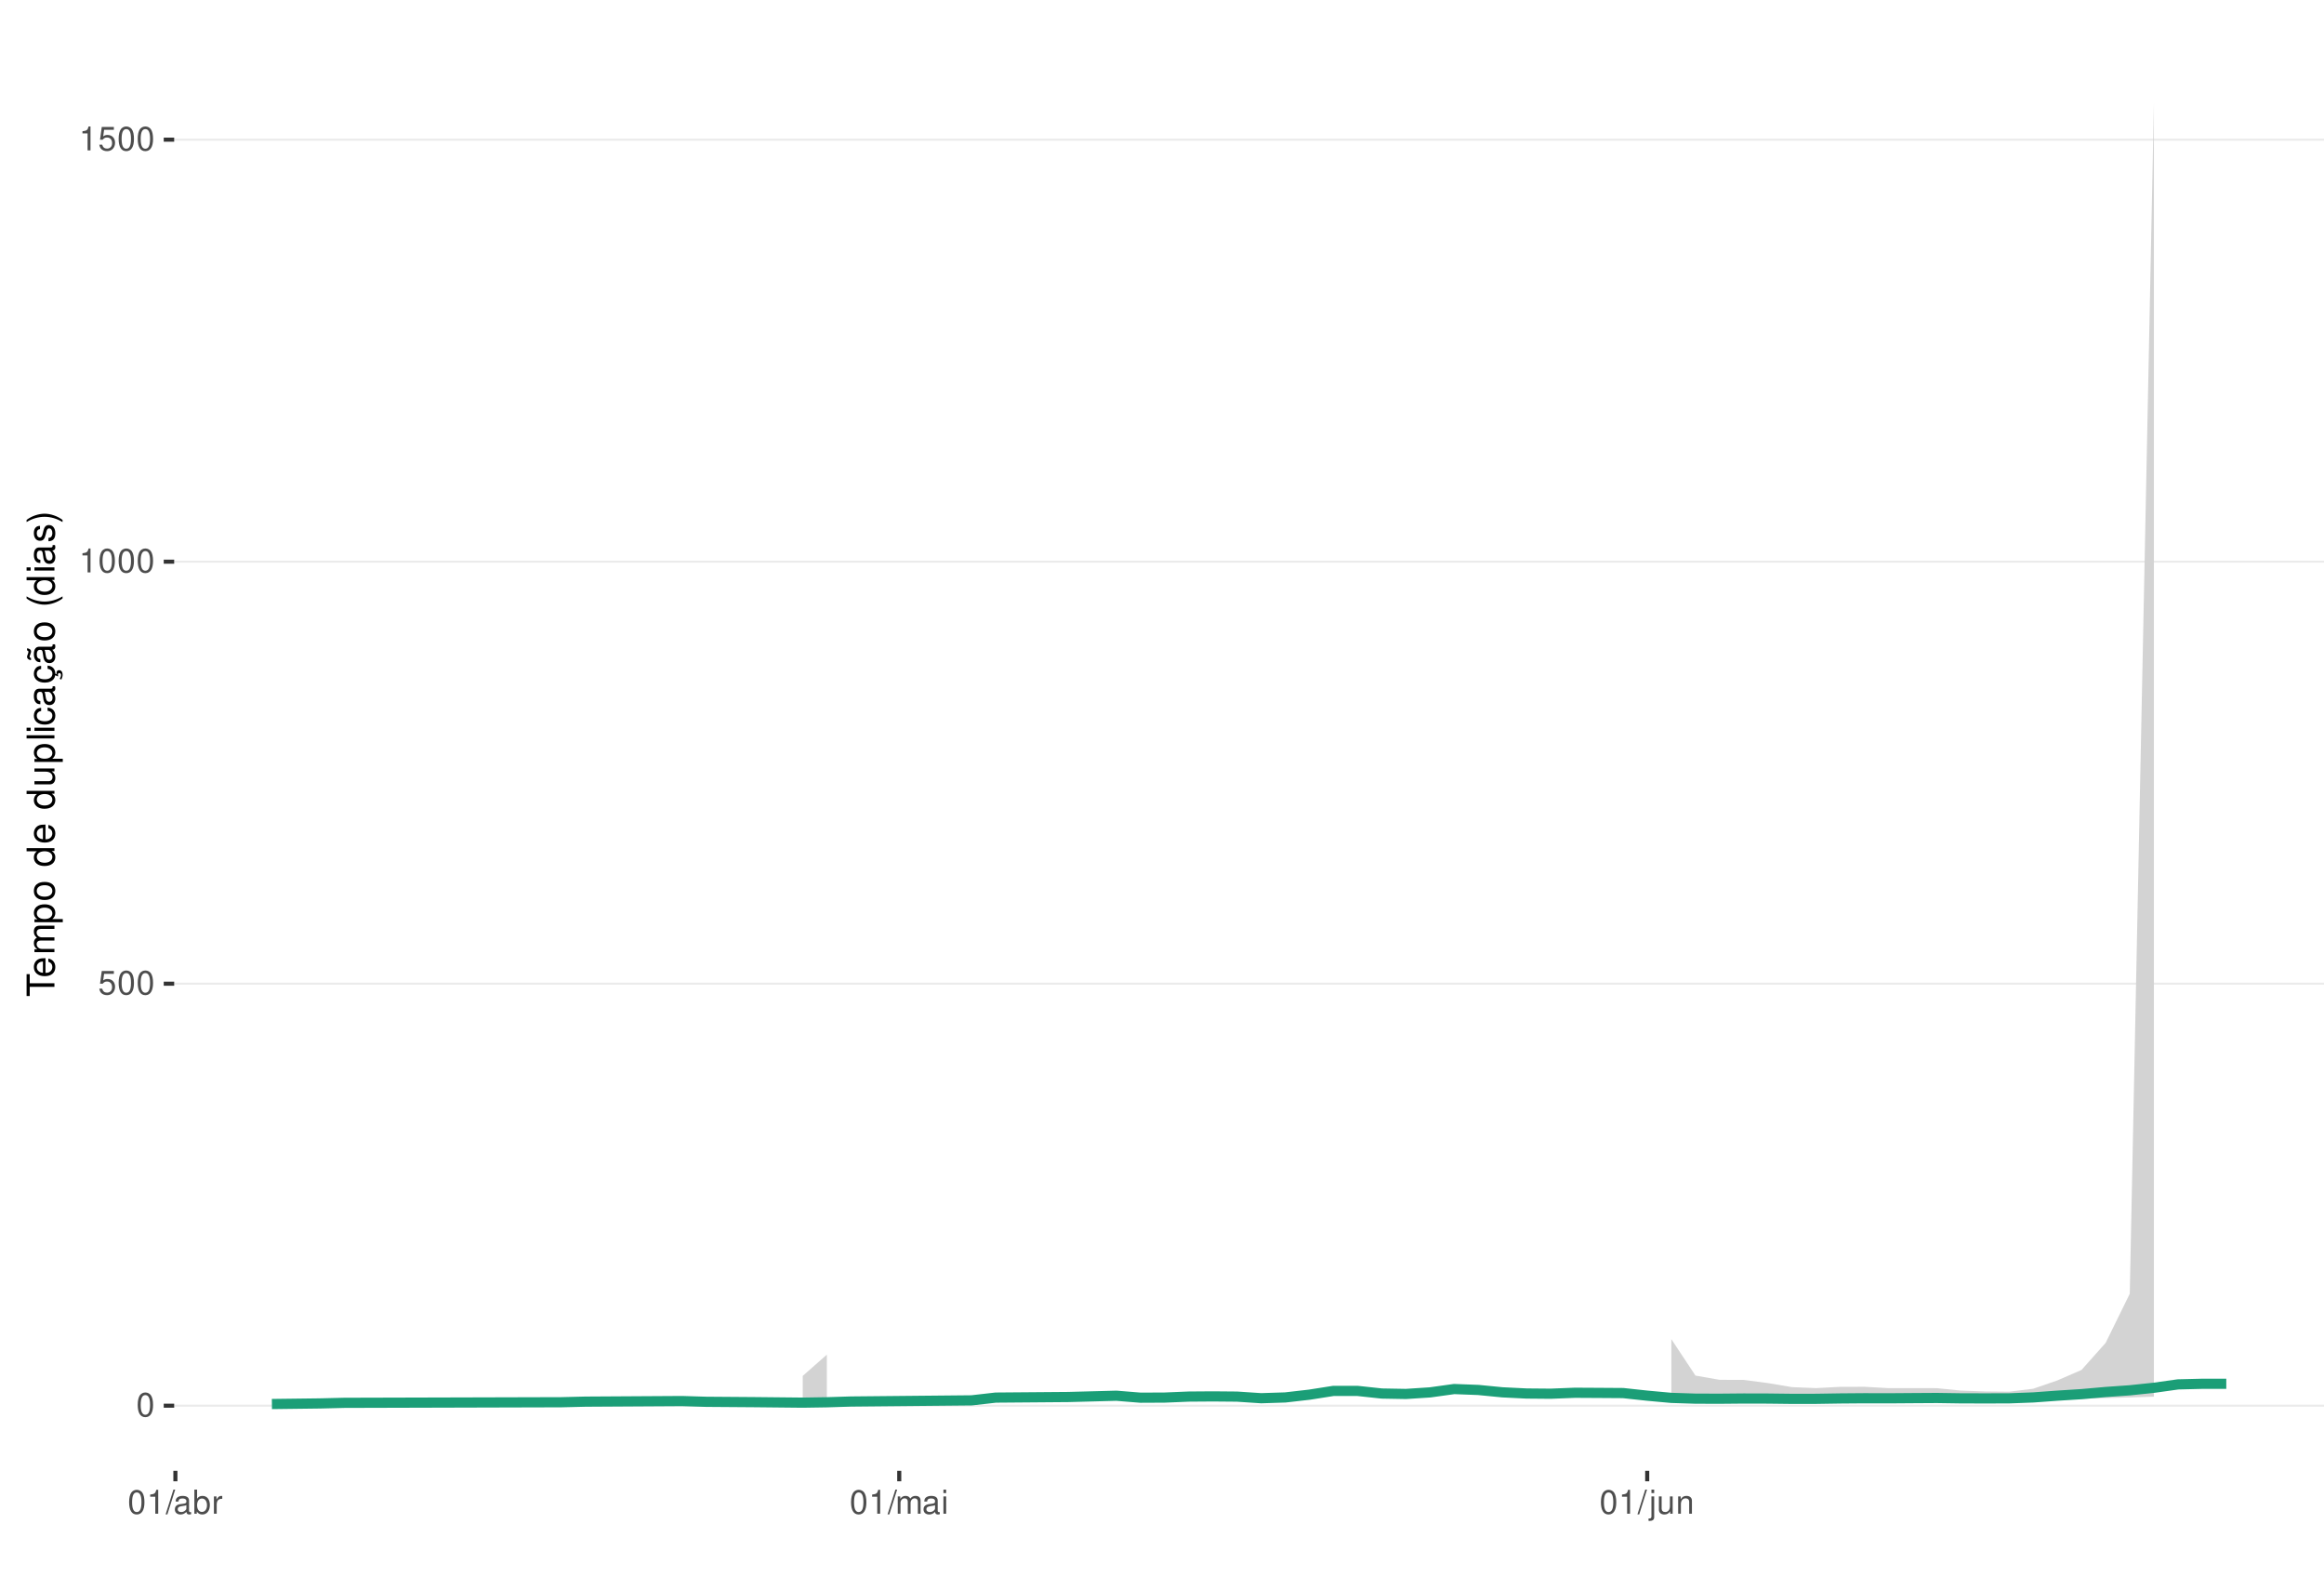
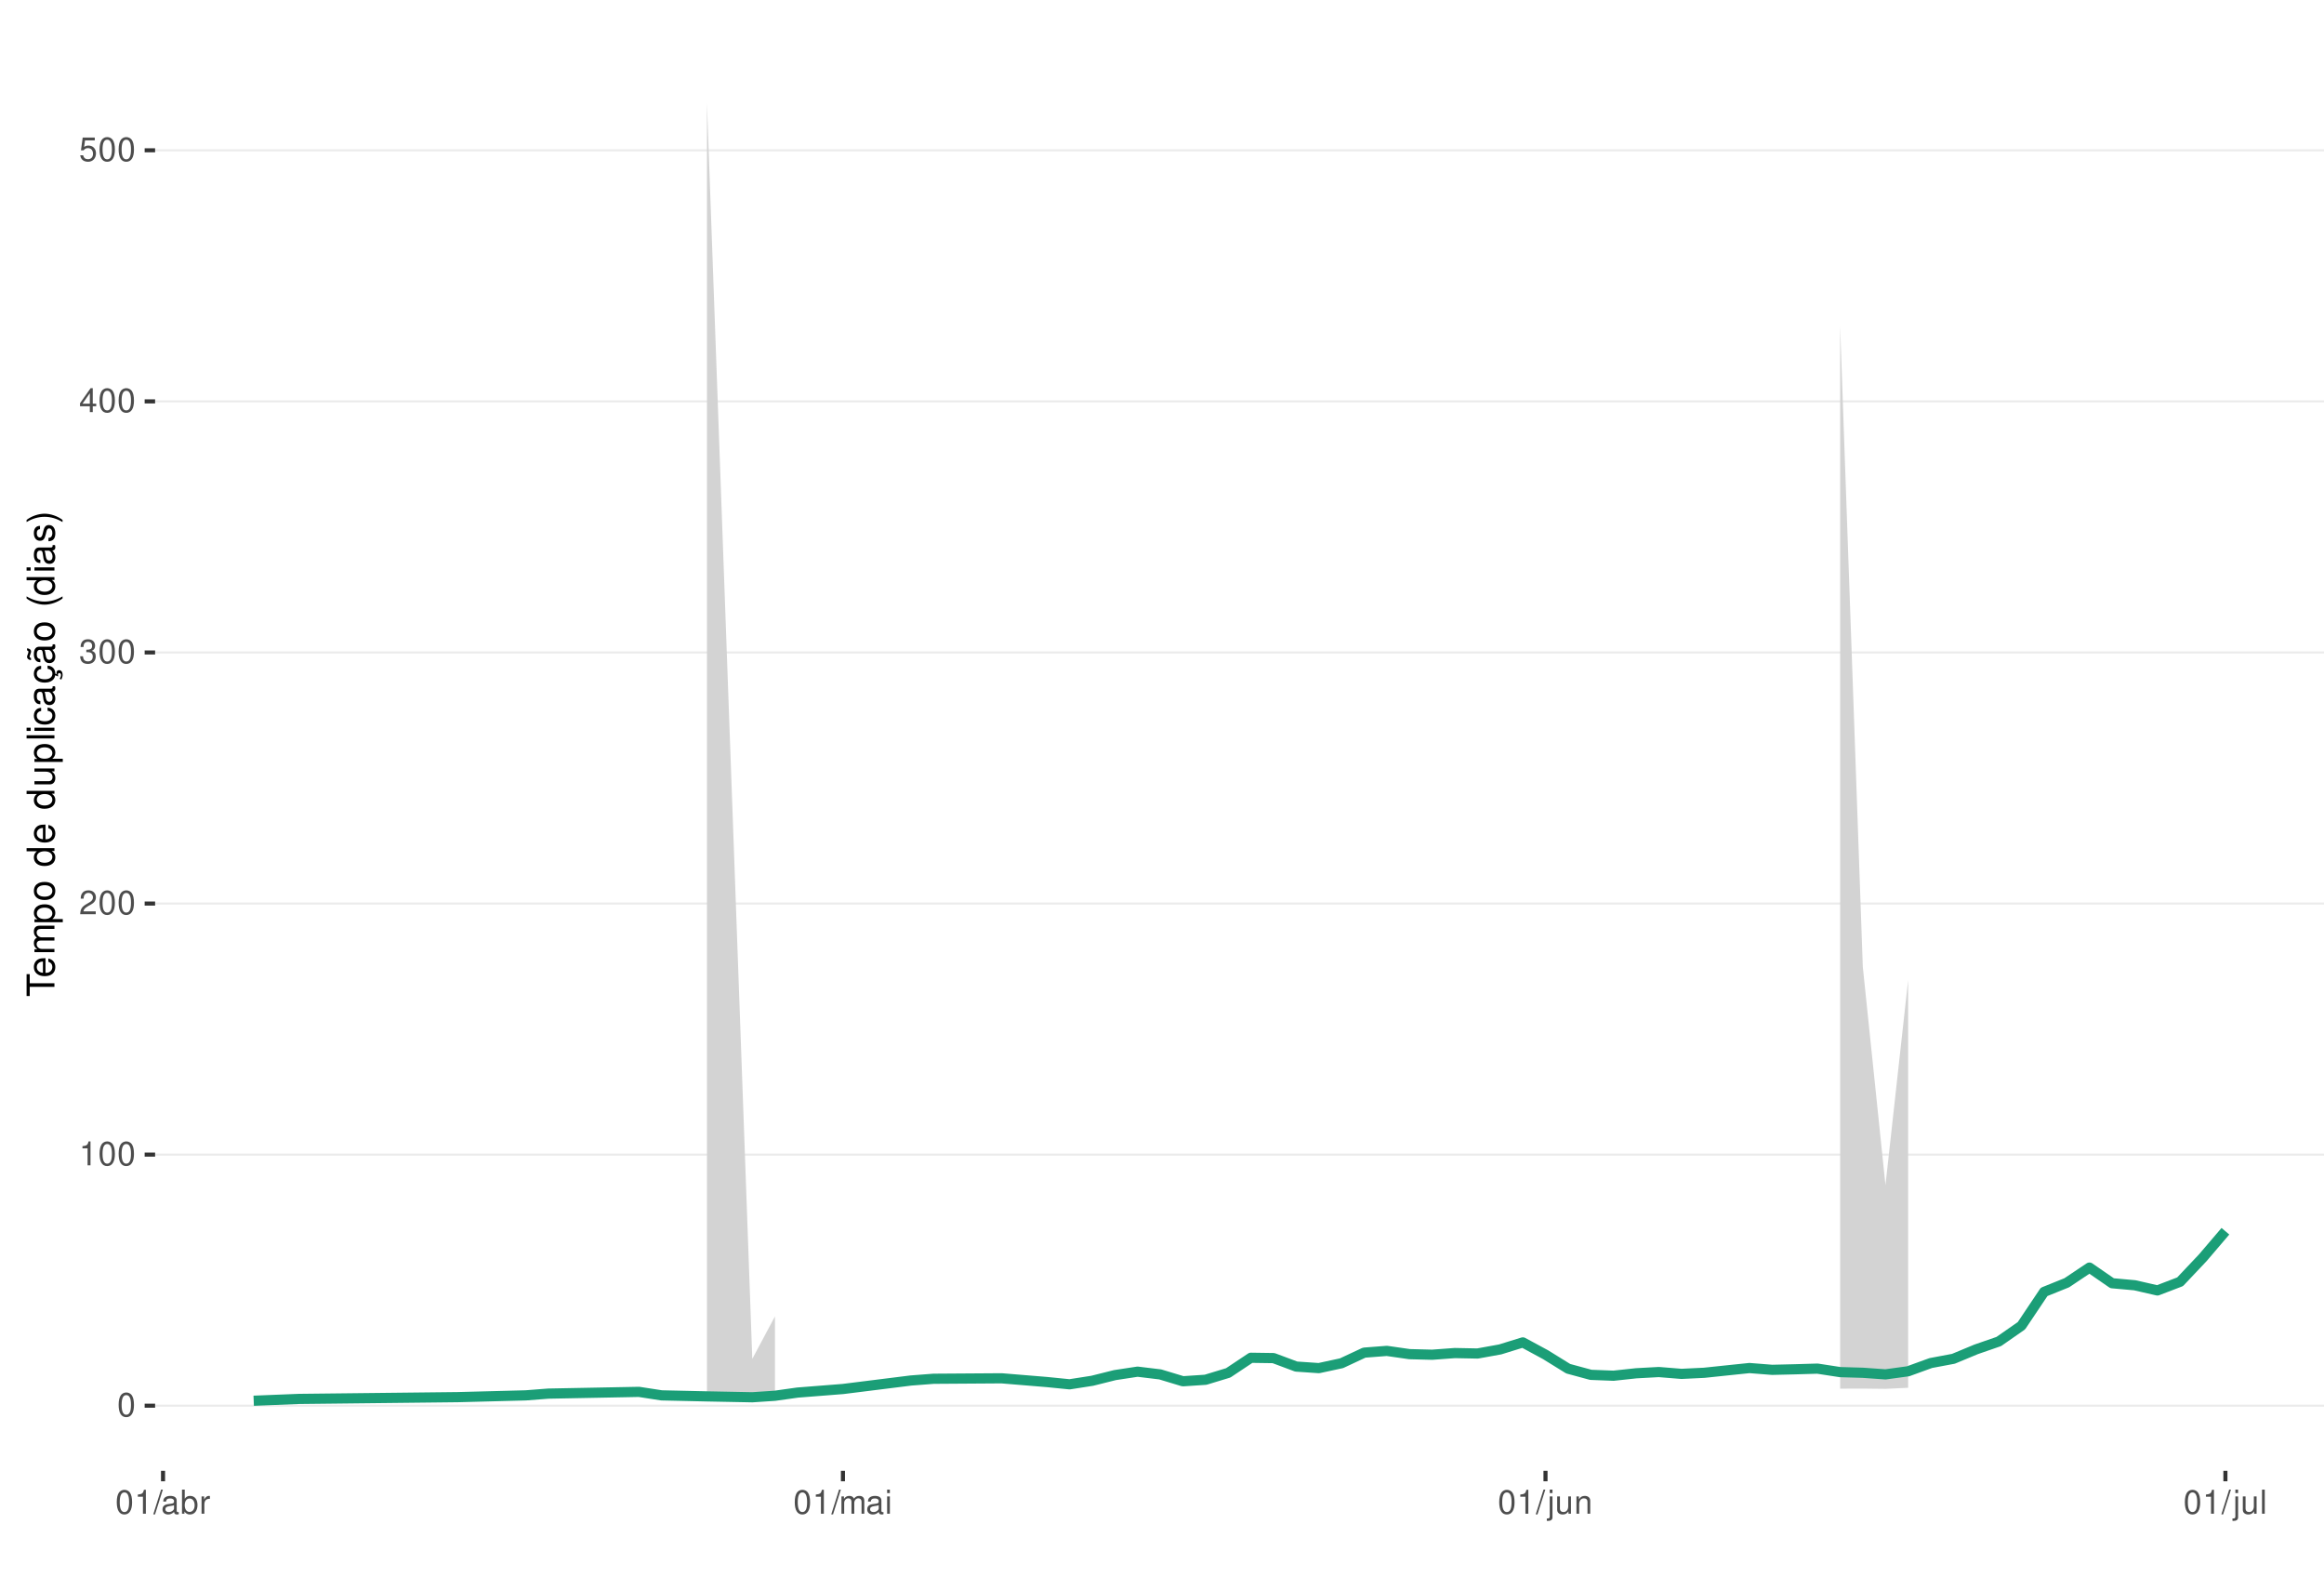
<svg xmlns="http://www.w3.org/2000/svg" xmlns:xlink="http://www.w3.org/1999/xlink" width="609pt" height="413pt" viewBox="0 0 609 413" version="1.1">
  <defs>
    <g>
      <symbol overflow="visible" id="glyph0-0">
        <path style="stroke:none;" d="" />
      </symbol>
      <symbol overflow="visible" id="glyph0-1">
        <path style="stroke:none;" d="M 2.375 -6.266 C 1.812 -6.266 1.297 -6 0.969 -5.578 C 0.578 -5.016 0.375 -4.188 0.375 -3.031 C 0.375 -0.922 1.062 0.203 2.375 0.203 C 3.672 0.203 4.391 -0.922 4.391 -2.984 C 4.391 -4.188 4.203 -5 3.797 -5.578 C 3.469 -6 2.953 -6.266 2.375 -6.266 Z M 2.375 -5.578 C 3.203 -5.578 3.609 -4.75 3.609 -3.047 C 3.609 -1.266 3.219 -0.438 2.359 -0.438 C 1.562 -0.438 1.156 -1.297 1.156 -3.016 C 1.156 -4.75 1.562 -5.578 2.375 -5.578 Z M 2.375 -5.578 " />
      </symbol>
      <symbol overflow="visible" id="glyph0-2">
+         <path style="stroke:none;" d="M 2.234 -4.453 L 2.234 0 L 3 0 L 3 -6.266 L 2.5 -6.266 C 2.234 -5.297 2.062 -5.172 0.891 -5.016 L 0.891 -4.453 Z M 2.234 -4.453 " />
+       </symbol>
+       <symbol overflow="visible" id="glyph0-3">
+         <path style="stroke:none;" d="M 4.375 -0.75 L 1.156 -0.75 C 1.234 -1.266 1.5 -1.594 2.266 -2.062 L 3.125 -2.547 C 3.984 -3.016 4.422 -3.656 4.422 -4.438 C 4.422 -4.953 4.219 -5.438 3.859 -5.781 C 3.484 -6.109 3.031 -6.266 2.453 -6.266 C 1.672 -6.266 1.094 -5.984 0.766 -5.438 C 0.547 -5.109 0.453 -4.719 0.438 -4.094 L 1.188 -4.094 C 1.219 -4.516 1.266 -4.766 1.375 -4.984 C 1.578 -5.359 1.969 -5.594 2.438 -5.594 C 3.125 -5.594 3.641 -5.094 3.641 -4.422 C 3.641 -3.906 3.359 -3.484 2.812 -3.172 L 2.016 -2.703 C 0.734 -1.969 0.359 -1.375 0.297 -0.016 L 4.375 -0.016 Z M 4.375 -0.75 " />
+       </symbol>
+       <symbol overflow="visible" id="glyph0-4">
+         <path style="stroke:none;" d="M 1.906 -2.875 L 2.328 -2.875 C 3.156 -2.875 3.594 -2.5 3.594 -1.734 C 3.594 -0.953 3.125 -0.469 2.344 -0.469 C 1.5 -0.469 1.094 -0.906 1.031 -1.812 L 0.281 -1.812 C 0.312 -1.312 0.391 -0.984 0.547 -0.703 C 0.859 -0.109 1.469 0.203 2.297 0.203 C 3.562 0.203 4.375 -0.562 4.375 -1.75 C 4.375 -2.547 4.078 -2.984 3.344 -3.234 C 3.906 -3.469 4.203 -3.906 4.203 -4.531 C 4.203 -5.609 3.5 -6.266 2.328 -6.266 C 1.094 -6.266 0.438 -5.562 0.406 -4.234 L 1.172 -4.234 C 1.172 -4.625 1.219 -4.844 1.312 -5.031 C 1.484 -5.391 1.859 -5.594 2.344 -5.594 C 3.016 -5.594 3.422 -5.188 3.422 -4.516 C 3.422 -4.062 3.266 -3.797 2.922 -3.656 C 2.719 -3.562 2.438 -3.531 1.906 -3.516 Z M 1.906 -2.875 " />
+       </symbol>
+       <symbol overflow="visible" id="glyph0-5">
+         <path style="stroke:none;" d="M 2.828 -1.516 L 2.828 0 L 3.594 0 L 3.594 -1.516 L 4.5 -1.516 L 4.5 -2.203 L 3.594 -2.203 L 3.594 -6.266 L 3.031 -6.266 L 0.25 -2.312 L 0.25 -1.516 Z M 2.828 -2.203 L 0.906 -2.203 L 2.828 -4.953 Z M 2.828 -2.203 " />
+       </symbol>
+       <symbol overflow="visible" id="glyph0-6">
        <path style="stroke:none;" d="M 4.125 -6.141 L 0.953 -6.141 L 0.5 -2.797 L 1.188 -2.797 C 1.547 -3.219 1.844 -3.375 2.328 -3.375 C 3.156 -3.375 3.656 -2.797 3.656 -1.891 C 3.656 -1.016 3.156 -0.469 2.312 -0.469 C 1.656 -0.469 1.25 -0.812 1.062 -1.5 L 0.297 -1.5 C 0.406 -1 0.5 -0.766 0.672 -0.531 C 1.016 -0.062 1.641 0.203 2.344 0.203 C 3.578 0.203 4.438 -0.703 4.438 -2 C 4.438 -3.219 3.641 -4.047 2.453 -4.047 C 2.031 -4.047 1.672 -3.938 1.328 -3.672 L 1.562 -5.391 L 4.125 -5.391 Z M 4.125 -6.141 " />
      </symbol>
-       <symbol overflow="visible" id="glyph0-3">
-         <path style="stroke:none;" d="M 2.234 -4.453 L 2.234 0 L 3 0 L 3 -6.266 L 2.5 -6.266 C 2.234 -5.297 2.062 -5.172 0.891 -5.016 L 0.891 -4.453 Z M 2.234 -4.453 " />
-       </symbol>
-       <symbol overflow="visible" id="glyph0-4">
+       <symbol overflow="visible" id="glyph0-7">
        <path style="stroke:none;" d="M 1.984 -6.312 L -0.062 0.172 L 0.406 0.172 L 2.453 -6.312 Z M 1.984 -6.312 " />
      </symbol>
-       <symbol overflow="visible" id="glyph0-5">
+       <symbol overflow="visible" id="glyph0-8">
        <path style="stroke:none;" d="M 4.625 -0.422 C 4.547 -0.406 4.516 -0.406 4.469 -0.406 C 4.219 -0.406 4.078 -0.531 4.078 -0.766 L 4.078 -3.422 C 4.078 -4.234 3.5 -4.672 2.375 -4.672 C 1.719 -4.672 1.188 -4.469 0.875 -4.141 C 0.672 -3.906 0.578 -3.641 0.562 -3.188 L 1.297 -3.188 C 1.344 -3.75 1.672 -4 2.359 -4 C 3.016 -4 3.375 -3.75 3.375 -3.328 L 3.375 -3.141 C 3.359 -2.828 3.203 -2.703 2.609 -2.625 C 1.594 -2.5 1.438 -2.469 1.156 -2.359 C 0.625 -2.125 0.359 -1.734 0.359 -1.141 C 0.359 -0.312 0.938 0.203 1.859 0.203 C 2.422 0.203 2.875 0 3.391 -0.469 C 3.438 0 3.672 0.203 4.141 0.203 C 4.297 0.203 4.391 0.188 4.625 0.125 Z M 3.375 -1.422 C 3.375 -1.188 3.297 -1.031 3.078 -0.844 C 2.781 -0.578 2.438 -0.438 2.016 -0.438 C 1.453 -0.438 1.109 -0.703 1.109 -1.156 C 1.109 -1.641 1.422 -1.875 2.203 -1.984 C 2.984 -2.094 3.125 -2.125 3.375 -2.234 Z M 3.375 -1.422 " />
      </symbol>
-       <symbol overflow="visible" id="glyph0-6">
+       <symbol overflow="visible" id="glyph0-9">
        <path style="stroke:none;" d="M 0.469 -6.312 L 0.469 0 L 1.109 0 L 1.109 -0.578 C 1.469 -0.047 1.922 0.203 2.547 0.203 C 3.75 0.203 4.531 -0.781 4.531 -2.281 C 4.531 -3.75 3.797 -4.672 2.594 -4.672 C 1.969 -4.672 1.531 -4.438 1.188 -3.922 L 1.188 -6.312 Z M 2.453 -3.984 C 3.25 -3.984 3.781 -3.297 3.781 -2.203 C 3.781 -1.172 3.234 -0.469 2.453 -0.469 C 1.672 -0.469 1.188 -1.172 1.188 -2.234 C 1.188 -3.297 1.672 -3.984 2.453 -3.984 Z M 2.453 -3.984 " />
      </symbol>
-       <symbol overflow="visible" id="glyph0-7">
+       <symbol overflow="visible" id="glyph0-10">
        <path style="stroke:none;" d="M 0.594 -4.531 L 0.594 0 L 1.328 0 L 1.328 -2.359 C 1.328 -3.438 1.781 -3.938 2.781 -3.906 L 2.781 -4.641 C 2.656 -4.656 2.594 -4.672 2.5 -4.672 C 2.031 -4.672 1.672 -4.391 1.266 -3.719 L 1.266 -4.531 Z M 0.594 -4.531 " />
      </symbol>
-       <symbol overflow="visible" id="glyph0-8">
+       <symbol overflow="visible" id="glyph0-11">
        <path style="stroke:none;" d="M 0.609 -4.531 L 0.609 0 L 1.328 0 L 1.328 -2.844 C 1.328 -3.5 1.812 -4.031 2.391 -4.031 C 2.938 -4.031 3.234 -3.703 3.234 -3.125 L 3.234 0 L 3.969 0 L 3.969 -2.844 C 3.969 -3.5 4.438 -4.031 5.031 -4.031 C 5.562 -4.031 5.875 -3.703 5.875 -3.125 L 5.875 0 L 6.594 0 L 6.594 -3.406 C 6.594 -4.219 6.125 -4.672 5.281 -4.672 C 4.672 -4.672 4.312 -4.484 3.891 -3.969 C 3.625 -4.453 3.25 -4.672 2.672 -4.672 C 2.062 -4.672 1.656 -4.438 1.266 -3.891 L 1.266 -4.531 Z M 0.609 -4.531 " />
      </symbol>
-       <symbol overflow="visible" id="glyph0-9">
+       <symbol overflow="visible" id="glyph0-12">
        <path style="stroke:none;" d="M 1.297 -4.531 L 0.578 -4.531 L 0.578 0 L 1.297 0 Z M 1.297 -6.312 L 0.578 -6.312 L 0.578 -5.406 L 1.297 -5.406 Z M 1.297 -6.312 " />
      </symbol>
-       <symbol overflow="visible" id="glyph0-10">
+       <symbol overflow="visible" id="glyph0-13">
        <path style="stroke:none;" d="M 0.609 -4.531 L 0.609 0.656 C 0.609 1.109 0.469 1.25 0.016 1.25 C -0.031 1.25 -0.062 1.25 -0.156 1.25 L -0.156 1.859 C -0.062 1.875 -0.031 1.891 0.094 1.891 C 0.906 1.891 1.328 1.562 1.328 0.938 L 1.328 -4.531 Z M 1.328 -6.312 L 0.609 -6.312 L 0.609 -5.406 L 1.328 -5.406 Z M 1.328 -6.312 " />
      </symbol>
-       <symbol overflow="visible" id="glyph0-11">
+       <symbol overflow="visible" id="glyph0-14">
        <path style="stroke:none;" d="M 4.172 0 L 4.172 -4.531 L 3.453 -4.531 L 3.453 -1.969 C 3.453 -1.031 2.969 -0.438 2.219 -0.438 C 1.641 -0.438 1.281 -0.781 1.281 -1.328 L 1.281 -4.531 L 0.562 -4.531 L 0.562 -1.031 C 0.562 -0.281 1.125 0.203 2.016 0.203 C 2.672 0.203 3.094 -0.031 3.516 -0.625 L 3.516 0 Z M 4.172 0 " />
      </symbol>
-       <symbol overflow="visible" id="glyph0-12">
+       <symbol overflow="visible" id="glyph0-15">
        <path style="stroke:none;" d="M 0.609 -4.531 L 0.609 0 L 1.328 0 L 1.328 -2.5 C 1.328 -3.422 1.812 -4.031 2.562 -4.031 C 3.141 -4.031 3.5 -3.688 3.5 -3.141 L 3.5 0 L 4.219 0 L 4.219 -3.422 C 4.219 -4.188 3.656 -4.672 2.781 -4.672 C 2.109 -4.672 1.672 -4.406 1.266 -3.781 L 1.266 -4.531 Z M 0.609 -4.531 " />
+       </symbol>
+       <symbol overflow="visible" id="glyph0-16">
+         <path style="stroke:none;" d="M 1.312 -6.312 L 0.594 -6.312 L 0.594 0 L 1.312 0 Z M 1.312 -6.312 " />
      </symbol>
      <symbol overflow="visible" id="glyph1-0">
        <path style="stroke:none;" d="" />
      </symbol>
      <symbol overflow="visible" id="glyph1-1">
        <path style="stroke:none;" d="M -6.469 -3.547 L -6.469 -5.938 L -7.297 -5.938 L -7.297 -0.203 L -6.469 -0.203 L -6.469 -2.609 L 0 -2.609 L 0 -3.547 Z M -6.469 -3.547 " />
      </symbol>
      <symbol overflow="visible" id="glyph1-2">
        <path style="stroke:none;" d="M -2.344 -5.125 C -3.141 -5.125 -3.625 -5.062 -4.016 -4.922 C -4.875 -4.578 -5.391 -3.781 -5.391 -2.797 C -5.391 -1.344 -4.281 -0.406 -2.547 -0.406 C -0.812 -0.406 0.234 -1.297 0.234 -2.781 C 0.234 -3.984 -0.453 -4.812 -1.594 -5.016 L -1.594 -4.188 C -0.906 -3.953 -0.547 -3.484 -0.547 -2.812 C -0.547 -2.281 -0.781 -1.828 -1.219 -1.547 C -1.516 -1.344 -1.812 -1.281 -2.344 -1.266 Z M -3.016 -1.297 C -3.984 -1.359 -4.625 -1.953 -4.625 -2.797 C -4.625 -3.641 -3.953 -4.234 -3.016 -4.234 Z M -3.016 -1.297 " />
      </symbol>
      <symbol overflow="visible" id="glyph1-3">
        <path style="stroke:none;" d="M -5.234 -0.703 L 0 -0.703 L 0 -1.547 L -3.297 -1.547 C -4.047 -1.547 -4.656 -2.094 -4.656 -2.766 C -4.656 -3.391 -4.281 -3.734 -3.609 -3.734 L 0 -3.734 L 0 -4.578 L -3.297 -4.578 C -4.047 -4.578 -4.656 -5.125 -4.656 -5.812 C -4.656 -6.422 -4.266 -6.781 -3.609 -6.781 L 0 -6.781 L 0 -7.625 L -3.938 -7.625 C -4.875 -7.625 -5.391 -7.078 -5.391 -6.094 C -5.391 -5.406 -5.188 -4.984 -4.594 -4.484 C -5.156 -4.188 -5.391 -3.766 -5.391 -3.078 C -5.391 -2.375 -5.125 -1.906 -4.5 -1.469 L -5.234 -1.469 Z M -5.234 -0.703 " />
      </symbol>
      <symbol overflow="visible" id="glyph1-4">
        <path style="stroke:none;" d="M 2.188 -0.547 L 2.188 -1.375 L -0.547 -1.375 C -0.016 -1.812 0.234 -2.312 0.234 -2.984 C 0.234 -4.344 -0.859 -5.234 -2.531 -5.234 C -4.297 -5.234 -5.391 -4.375 -5.391 -2.984 C -5.391 -2.266 -5.062 -1.703 -4.453 -1.312 L -5.234 -1.312 L -5.234 -0.547 Z M -4.609 -2.844 C -4.609 -3.766 -3.797 -4.359 -2.547 -4.359 C -1.359 -4.359 -0.547 -3.75 -0.547 -2.844 C -0.547 -1.953 -1.344 -1.375 -2.578 -1.375 C -3.812 -1.375 -4.609 -1.953 -4.609 -2.844 Z M -4.609 -2.844 " />
      </symbol>
      <symbol overflow="visible" id="glyph1-5">
        <path style="stroke:none;" d="M -5.391 -2.719 C -5.391 -1.234 -4.344 -0.359 -2.578 -0.359 C -0.812 -0.359 0.234 -1.234 0.234 -2.734 C 0.234 -4.203 -0.812 -5.094 -2.547 -5.094 C -4.359 -5.094 -5.391 -4.234 -5.391 -2.719 Z M -4.625 -2.734 C -4.625 -3.672 -3.844 -4.234 -2.547 -4.234 C -1.312 -4.234 -0.547 -3.656 -0.547 -2.734 C -0.547 -1.797 -1.312 -1.234 -2.578 -1.234 C -3.844 -1.234 -4.625 -1.797 -4.625 -2.734 Z M -4.625 -2.734 " />
      </symbol>
      <symbol overflow="visible" id="glyph1-6">
        <path style="stroke:none;" d="" />
      </symbol>
      <symbol overflow="visible" id="glyph1-7">
        <path style="stroke:none;" d="M -7.297 -4.953 L -7.297 -4.125 L -4.578 -4.125 C -5.109 -3.766 -5.391 -3.203 -5.391 -2.516 C -5.391 -1.156 -4.297 -0.266 -2.625 -0.266 C -0.859 -0.266 0.234 -1.125 0.234 -2.547 C 0.234 -3.266 -0.047 -3.766 -0.688 -4.203 L 0 -4.203 L 0 -4.953 Z M -4.609 -2.656 C -4.609 -3.547 -3.812 -4.125 -2.562 -4.125 C -1.344 -4.125 -0.547 -3.547 -0.547 -2.656 C -0.547 -1.734 -1.359 -1.125 -2.578 -1.125 C -3.797 -1.125 -4.609 -1.734 -4.609 -2.656 Z M -4.609 -2.656 " />
      </symbol>
      <symbol overflow="visible" id="glyph1-8">
        <path style="stroke:none;" d="M 0 -4.812 L -5.234 -4.812 L -5.234 -3.984 L -2.266 -3.984 C -1.203 -3.984 -0.5 -3.438 -0.5 -2.562 C -0.5 -1.906 -0.906 -1.484 -1.531 -1.484 L -5.234 -1.484 L -5.234 -0.656 L -1.203 -0.656 C -0.328 -0.656 0.234 -1.297 0.234 -2.312 C 0.234 -3.094 -0.047 -3.578 -0.734 -4.062 L 0 -4.062 Z M 0 -4.812 " />
      </symbol>
      <symbol overflow="visible" id="glyph1-9">
        <path style="stroke:none;" d="M -7.297 -1.516 L -7.297 -0.688 L 0 -0.688 L 0 -1.516 Z M -7.297 -1.516 " />
      </symbol>
      <symbol overflow="visible" id="glyph1-10">
        <path style="stroke:none;" d="M -5.234 -1.5 L -5.234 -0.672 L 0 -0.672 L 0 -1.5 Z M -7.297 -1.5 L -7.297 -0.656 L -6.234 -0.656 L -6.234 -1.5 Z M -7.297 -1.5 " />
      </symbol>
      <symbol overflow="visible" id="glyph1-11">
        <path style="stroke:none;" d="M -3.484 -4.703 C -3.984 -4.672 -4.312 -4.562 -4.609 -4.359 C -5.094 -4 -5.391 -3.375 -5.391 -2.641 C -5.391 -1.219 -4.266 -0.312 -2.531 -0.312 C -0.844 -0.312 0.234 -1.203 0.234 -2.625 C 0.234 -3.875 -0.516 -4.672 -1.797 -4.766 L -1.797 -3.938 C -0.953 -3.797 -0.547 -3.359 -0.547 -2.656 C -0.547 -1.734 -1.297 -1.188 -2.531 -1.188 C -3.844 -1.188 -4.625 -1.719 -4.625 -2.625 C -4.625 -3.328 -4.203 -3.766 -3.484 -3.875 Z M -3.484 -4.703 " />
      </symbol>
      <symbol overflow="visible" id="glyph1-12">
        <path style="stroke:none;" d="M -0.484 -5.344 C -0.469 -5.266 -0.469 -5.219 -0.469 -5.172 C -0.469 -4.875 -0.625 -4.719 -0.875 -4.719 L -3.953 -4.719 C -4.891 -4.719 -5.391 -4.047 -5.391 -2.75 C -5.391 -1.984 -5.172 -1.375 -4.781 -1.016 C -4.516 -0.766 -4.203 -0.672 -3.688 -0.656 L -3.688 -1.484 C -4.328 -1.562 -4.625 -1.938 -4.625 -2.719 C -4.625 -3.484 -4.344 -3.891 -3.844 -3.891 L -3.625 -3.891 C -3.266 -3.875 -3.125 -3.703 -3.047 -3.016 C -2.891 -1.844 -2.844 -1.656 -2.719 -1.344 C -2.453 -0.734 -2 -0.422 -1.312 -0.422 C -0.375 -0.422 0.234 -1.078 0.234 -2.141 C 0.234 -2.797 0 -3.328 -0.547 -3.922 C 0 -3.984 0.234 -4.234 0.234 -4.781 C 0.234 -4.953 0.203 -5.062 0.141 -5.344 Z M -1.656 -3.891 C -1.375 -3.891 -1.203 -3.812 -0.969 -3.562 C -0.656 -3.219 -0.5 -2.812 -0.5 -2.312 C -0.5 -1.672 -0.812 -1.297 -1.344 -1.297 C -1.891 -1.297 -2.172 -1.656 -2.297 -2.547 C -2.422 -3.438 -2.453 -3.609 -2.594 -3.891 Z M -1.656 -3.891 " />
      </symbol>
      <symbol overflow="visible" id="glyph1-13">
        <path style="stroke:none;" d="M 0.234 -2.641 C 0.234 -3.875 -0.547 -4.703 -1.797 -4.766 L -1.797 -3.938 C -0.953 -3.797 -0.531 -3.359 -0.531 -2.656 C -0.531 -1.734 -1.281 -1.188 -2.516 -1.188 C -3.844 -1.188 -4.625 -1.719 -4.625 -2.625 C -4.625 -3.328 -4.203 -3.766 -3.484 -3.875 L -3.484 -4.703 C -3.984 -4.672 -4.312 -4.562 -4.609 -4.359 C -5.094 -4 -5.391 -3.375 -5.391 -2.641 C -5.391 -1.219 -4.266 -0.312 -2.531 -0.312 C -1.469 -0.312 -0.625 -0.672 -0.156 -1.312 C 0.047 -1.594 0.125 -1.812 0.203 -2.25 L 0.922 -1.938 L 0.984 -2.062 C 0.938 -2.188 0.906 -2.25 0.906 -2.375 C 0.906 -2.656 1.047 -2.828 1.281 -2.828 C 1.547 -2.828 1.734 -2.594 1.734 -2.297 C 1.734 -2.031 1.672 -1.844 1.438 -1.406 L 1.406 -1.312 L 1.812 -1.094 C 2.078 -1.75 2.141 -1.953 2.141 -2.344 C 2.141 -3.109 1.781 -3.578 1.203 -3.578 C 0.781 -3.578 0.547 -3.297 0.547 -2.797 C 0.547 -2.703 0.547 -2.641 0.562 -2.516 Z M 0.234 -2.641 " />
      </symbol>
      <symbol overflow="visible" id="glyph1-14">
        <path style="stroke:none;" d="M -0.484 -5.344 C -0.469 -5.266 -0.469 -5.219 -0.469 -5.172 C -0.469 -4.875 -0.625 -4.719 -0.875 -4.719 L -3.953 -4.719 C -4.891 -4.719 -5.391 -4.047 -5.391 -2.75 C -5.391 -1.984 -5.172 -1.375 -4.781 -1.016 C -4.516 -0.766 -4.203 -0.672 -3.688 -0.656 L -3.688 -1.484 C -4.328 -1.562 -4.625 -1.938 -4.625 -2.719 C -4.625 -3.484 -4.344 -3.891 -3.844 -3.891 L -3.625 -3.891 C -3.266 -3.875 -3.125 -3.703 -3.047 -3.016 C -2.891 -1.844 -2.844 -1.656 -2.719 -1.344 C -2.453 -0.734 -2 -0.422 -1.312 -0.422 C -0.375 -0.422 0.234 -1.078 0.234 -2.141 C 0.234 -2.797 0 -3.328 -0.547 -3.922 C 0 -3.984 0.234 -4.234 0.234 -4.781 C 0.234 -4.953 0.203 -5.062 0.141 -5.344 Z M -1.656 -3.891 C -1.375 -3.891 -1.203 -3.812 -0.969 -3.562 C -0.656 -3.219 -0.5 -2.812 -0.5 -2.312 C -0.5 -1.672 -0.812 -1.297 -1.344 -1.297 C -1.891 -1.297 -2.172 -1.656 -2.297 -2.547 C -2.422 -3.438 -2.453 -3.609 -2.594 -3.891 Z M -7.172 -3.75 C -6.922 -3.672 -6.812 -3.547 -6.812 -3.375 C -6.812 -3.25 -6.875 -2.984 -6.984 -2.734 C -7.156 -2.312 -7.172 -2.25 -7.172 -2.047 C -7.172 -1.594 -6.797 -1.297 -6.141 -1.188 L -6.141 -1.766 C -6.375 -1.812 -6.5 -1.938 -6.5 -2.094 C -6.5 -2.203 -6.469 -2.344 -6.375 -2.578 C -6.156 -3.156 -6.125 -3.234 -6.125 -3.438 C -6.125 -3.922 -6.484 -4.219 -7.172 -4.312 Z M -7.172 -3.75 " />
      </symbol>
      <symbol overflow="visible" id="glyph1-15">
        <path style="stroke:none;" d="M -7.297 -2.359 C -5.984 -1.359 -4.156 -0.734 -2.594 -0.734 C -1.016 -0.734 0.812 -1.359 2.125 -2.359 L 2.125 -2.906 C 0.688 -2.031 -0.984 -1.547 -2.594 -1.547 C -4.188 -1.547 -5.875 -2.031 -7.297 -2.906 Z M -7.297 -2.359 " />
      </symbol>
      <symbol overflow="visible" id="glyph1-16">
        <path style="stroke:none;" d="M -3.781 -4.375 C -4.812 -4.375 -5.391 -3.688 -5.391 -2.484 C -5.391 -1.266 -4.766 -0.469 -3.797 -0.469 C -2.969 -0.469 -2.578 -0.891 -2.281 -2.125 L -2.094 -2.906 C -1.953 -3.484 -1.734 -3.719 -1.375 -3.719 C -0.875 -3.719 -0.547 -3.234 -0.547 -2.5 C -0.547 -2.047 -0.672 -1.672 -0.891 -1.453 C -1.047 -1.328 -1.188 -1.266 -1.562 -1.219 L -1.562 -0.344 C -0.344 -0.375 0.234 -1.062 0.234 -2.438 C 0.234 -3.75 -0.422 -4.594 -1.438 -4.594 C -2.203 -4.594 -2.641 -4.156 -2.891 -3.109 L -3.078 -2.312 C -3.234 -1.625 -3.453 -1.344 -3.828 -1.344 C -4.312 -1.344 -4.625 -1.766 -4.625 -2.453 C -4.625 -3.125 -4.328 -3.484 -3.781 -3.5 Z M -3.781 -4.375 " />
      </symbol>
      <symbol overflow="visible" id="glyph1-17">
        <path style="stroke:none;" d="M 2.125 -0.938 C 0.812 -1.938 -1.016 -2.562 -2.578 -2.562 C -4.156 -2.562 -5.984 -1.938 -7.297 -0.938 L -7.297 -0.375 C -5.859 -1.266 -4.188 -1.75 -2.578 -1.75 C -0.984 -1.75 0.703 -1.266 2.125 -0.375 Z M 2.125 -0.938 " />
      </symbol>
    </g>
    <clipPath id="clip1">
-       <path d="M 45.645 9.961 L 609 9.961 L 609 385.328 L 45.645 385.328 Z M 45.645 9.961 " />
+       <path d="M 40.645 9.961 L 609 9.961 L 609 385.328 L 40.645 385.328 Z M 40.645 9.961 " />
    </clipPath>
    <clipPath id="clip2">
-       <path d="M 45.645 368 L 609 368 L 609 369 L 45.645 369 Z M 45.645 368 " />
+       <path d="M 40.645 368 L 609 368 L 609 369 L 40.645 369 Z M 40.645 368 " />
    </clipPath>
    <clipPath id="clip3">
-       <path d="M 45.645 257 L 609 257 L 609 258 L 45.645 258 Z M 45.645 257 " />
+       <path d="M 40.645 302 L 609 302 L 609 303 L 40.645 303 Z M 40.645 302 " />
    </clipPath>
    <clipPath id="clip4">
-       <path d="M 45.645 146 L 609 146 L 609 148 L 45.645 148 Z M 45.645 146 " />
+       <path d="M 40.645 236 L 609 236 L 609 237 L 40.645 237 Z M 40.645 236 " />
    </clipPath>
    <clipPath id="clip5">
-       <path d="M 45.645 36 L 609 36 L 609 37 L 45.645 37 Z M 45.645 36 " />
+       <path d="M 40.645 170 L 609 170 L 609 172 L 40.645 172 Z M 40.645 170 " />
+     </clipPath>
+     <clipPath id="clip6">
+       <path d="M 40.645 104 L 609 104 L 609 106 L 40.645 106 Z M 40.645 104 " />
+     </clipPath>
+     <clipPath id="clip7">
+       <path d="M 40.645 39 L 609 39 L 609 40 L 40.645 40 Z M 40.645 39 " />
    </clipPath>
  </defs>
  <g id="surface344">
    <rect x="0" y="0" width="609" height="413" style="fill:rgb(100%,100%,100%);fill-opacity:1;stroke:none;" />
    <rect x="0" y="0" width="609" height="413" style="fill:rgb(100%,100%,100%);fill-opacity:1;stroke:none;" />
    <path style="fill:none;stroke-width:1.067;stroke-linecap:round;stroke-linejoin:round;stroke:rgb(100%,100%,100%);stroke-opacity:1;stroke-miterlimit:10;" d="M 0 413 L 609 413 L 609 0 L 0 0 Z M 0 413 " />
    <g clip-path="url(#clip1)" clip-rule="nonzero">
-       <path style=" stroke:none;fill-rule:nonzero;fill:rgb(100%,100%,100%);fill-opacity:1;" d="M 45.645 385.328 L 609 385.328 L 609 9.961 L 45.645 9.961 Z M 45.645 385.328 " />
+       <path style=" stroke:none;fill-rule:nonzero;fill:rgb(100%,100%,100%);fill-opacity:1;" d="M 40.645 385.328 L 609 385.328 L 609 9.961 L 40.645 9.961 Z M 40.645 385.328 " />
    </g>
    <g clip-path="url(#clip2)" clip-rule="nonzero">
-       <path style="fill:none;stroke-width:0.533;stroke-linecap:butt;stroke-linejoin:round;stroke:rgb(92.157%,92.157%,92.157%);stroke-opacity:1;stroke-miterlimit:10;" d="M 45.645 368.266 L 609 368.266 " />
+       <path style="fill:none;stroke-width:0.533;stroke-linecap:butt;stroke-linejoin:round;stroke:rgb(92.157%,92.157%,92.157%);stroke-opacity:1;stroke-miterlimit:10;" d="M 40.645 368.266 L 609 368.266 " />
    </g>
    <g clip-path="url(#clip3)" clip-rule="nonzero">
-       <path style="fill:none;stroke-width:0.533;stroke-linecap:butt;stroke-linejoin:round;stroke:rgb(92.157%,92.157%,92.157%);stroke-opacity:1;stroke-miterlimit:10;" d="M 45.645 257.711 L 609 257.711 " />
+       <path style="fill:none;stroke-width:0.533;stroke-linecap:butt;stroke-linejoin:round;stroke:rgb(92.157%,92.157%,92.157%);stroke-opacity:1;stroke-miterlimit:10;" d="M 40.645 302.488 L 609 302.488 " />
    </g>
    <g clip-path="url(#clip4)" clip-rule="nonzero">
-       <path style="fill:none;stroke-width:0.533;stroke-linecap:butt;stroke-linejoin:round;stroke:rgb(92.157%,92.157%,92.157%);stroke-opacity:1;stroke-miterlimit:10;" d="M 45.645 147.152 L 609 147.152 " />
+       <path style="fill:none;stroke-width:0.533;stroke-linecap:butt;stroke-linejoin:round;stroke:rgb(92.157%,92.157%,92.157%);stroke-opacity:1;stroke-miterlimit:10;" d="M 40.645 236.711 L 609 236.711 " />
    </g>
    <g clip-path="url(#clip5)" clip-rule="nonzero">
-       <path style="fill:none;stroke-width:0.533;stroke-linecap:butt;stroke-linejoin:round;stroke:rgb(92.157%,92.157%,92.157%);stroke-opacity:1;stroke-miterlimit:10;" d="M 45.645 36.594 L 609 36.594 " />
-     </g>
-     <path style=" stroke:none;fill-rule:nonzero;fill:rgb(82.745%,82.745%,82.745%);fill-opacity:1;" d="M 210.352 360.461 L 216.676 354.891 L 216.676 367.809 L 210.352 367.852 Z M 210.352 360.461 " />
-     <path style=" stroke:none;fill-rule:nonzero;fill:rgb(82.745%,82.745%,82.745%);fill-opacity:1;" d="M 437.969 350.832 L 444.293 360.379 L 450.617 361.488 L 456.938 361.508 L 463.262 362.34 L 469.582 363.402 L 475.906 363.66 L 482.23 363.324 L 488.551 363.309 L 494.875 363.668 L 501.199 363.656 L 507.52 363.672 L 513.844 364.309 L 520.164 364.531 L 526.488 364.594 L 532.812 363.82 L 539.133 361.645 L 545.457 358.902 L 551.781 351.805 L 558.102 338.941 L 564.426 27.023 L 564.426 365.902 L 558.102 366.102 L 551.781 366.254 L 545.457 366.461 L 539.133 366.629 L 532.812 366.84 L 526.488 366.961 L 520.164 366.984 L 513.844 366.996 L 507.52 366.973 L 501.199 367.008 L 494.875 367.043 L 488.551 367.055 L 482.23 367.094 L 475.906 367.148 L 469.582 367.168 L 463.262 367.16 L 456.938 367.176 L 450.617 367.215 L 444.293 367.223 L 437.969 367.18 Z M 437.969 350.832 " />
-     <path style="fill:none;stroke-width:2.667;stroke-linecap:butt;stroke-linejoin:round;stroke:rgb(10.588%,61.961%,46.667%);stroke-opacity:1;stroke-miterlimit:10;" d="M 71.254 367.828 L 83.898 367.672 L 90.219 367.516 L 147.125 367.359 L 153.449 367.203 L 178.738 367.051 L 185.062 367.246 L 197.707 367.34 L 210.352 367.469 L 216.676 367.371 L 222.996 367.172 L 254.609 366.867 L 260.934 366.145 L 279.902 365.992 L 292.547 365.656 L 298.871 366.172 L 305.191 366.141 L 311.516 365.879 L 317.84 365.832 L 324.16 365.887 L 330.484 366.309 L 336.805 366.105 L 343.129 365.379 L 349.453 364.387 L 355.773 364.398 L 362.098 365.078 L 368.422 365.191 L 374.742 364.781 L 381.066 363.902 L 387.387 364.145 L 393.711 364.762 L 400.035 365.074 L 406.355 365.129 L 412.68 364.879 L 419.004 364.914 L 425.324 364.957 L 431.648 365.641 L 437.969 366.219 L 444.293 366.422 L 450.617 366.441 L 456.938 366.383 L 463.262 366.398 L 469.582 366.473 L 475.906 366.465 L 482.23 366.367 L 488.551 366.316 L 494.875 366.332 L 501.199 366.285 L 507.52 366.246 L 513.844 366.34 L 520.164 366.355 L 526.488 366.34 L 532.812 366.102 L 539.133 365.641 L 545.457 365.238 L 551.781 364.68 L 558.102 364.234 L 564.426 363.57 L 570.746 362.684 L 577.07 362.527 L 583.395 362.531 " />
-     <g style="fill:rgb(30.196%,30.196%,30.196%);fill-opacity:1;">
-       <use xlink:href="#glyph0-1" x="35.715" y="371.071" />
-     </g>
-     <g style="fill:rgb(30.196%,30.196%,30.196%);fill-opacity:1;">
-       <use xlink:href="#glyph0-2" x="25.715" y="260.517" />
-       <use xlink:href="#glyph0-1" x="30.715" y="260.517" />
-       <use xlink:href="#glyph0-1" x="35.715" y="260.517" />
-     </g>
-     <g style="fill:rgb(30.196%,30.196%,30.196%);fill-opacity:1;">
-       <use xlink:href="#glyph0-3" x="20.715" y="149.958" />
-       <use xlink:href="#glyph0-1" x="25.715" y="149.958" />
-       <use xlink:href="#glyph0-1" x="30.715" y="149.958" />
-       <use xlink:href="#glyph0-1" x="35.715" y="149.958" />
-     </g>
-     <g style="fill:rgb(30.196%,30.196%,30.196%);fill-opacity:1;">
-       <use xlink:href="#glyph0-3" x="20.715" y="39.399" />
-       <use xlink:href="#glyph0-2" x="25.715" y="39.399" />
-       <use xlink:href="#glyph0-1" x="30.715" y="39.399" />
-       <use xlink:href="#glyph0-1" x="35.715" y="39.399" />
-     </g>
-     <path style="fill:none;stroke-width:1.067;stroke-linecap:butt;stroke-linejoin:round;stroke:rgb(20%,20%,20%);stroke-opacity:1;stroke-miterlimit:10;" d="M 42.906 368.266 L 45.645 368.266 " />
-     <path style="fill:none;stroke-width:1.067;stroke-linecap:butt;stroke-linejoin:round;stroke:rgb(20%,20%,20%);stroke-opacity:1;stroke-miterlimit:10;" d="M 42.906 257.711 L 45.645 257.711 " />
-     <path style="fill:none;stroke-width:1.067;stroke-linecap:butt;stroke-linejoin:round;stroke:rgb(20%,20%,20%);stroke-opacity:1;stroke-miterlimit:10;" d="M 42.906 147.152 L 45.645 147.152 " />
-     <path style="fill:none;stroke-width:1.067;stroke-linecap:butt;stroke-linejoin:round;stroke:rgb(20%,20%,20%);stroke-opacity:1;stroke-miterlimit:10;" d="M 42.906 36.594 L 45.645 36.594 " />
-     <path style="fill:none;stroke-width:1.067;stroke-linecap:butt;stroke-linejoin:round;stroke:rgb(20%,20%,20%);stroke-opacity:1;stroke-miterlimit:10;" d="M 45.961 388.07 L 45.961 385.328 " />
-     <path style="fill:none;stroke-width:1.067;stroke-linecap:butt;stroke-linejoin:round;stroke:rgb(20%,20%,20%);stroke-opacity:1;stroke-miterlimit:10;" d="M 235.645 388.07 L 235.645 385.328 " />
-     <path style="fill:none;stroke-width:1.067;stroke-linecap:butt;stroke-linejoin:round;stroke:rgb(20%,20%,20%);stroke-opacity:1;stroke-miterlimit:10;" d="M 431.648 388.07 L 431.648 385.328 " />
-     <g style="fill:rgb(30.196%,30.196%,30.196%);fill-opacity:1;">
-       <use xlink:href="#glyph0-1" x="33.461" y="396.567" />
-       <use xlink:href="#glyph0-3" x="38.461" y="396.567" />
-       <use xlink:href="#glyph0-4" x="43.461" y="396.567" />
-       <use xlink:href="#glyph0-5" x="45.461" y="396.567" />
-       <use xlink:href="#glyph0-6" x="50.461" y="396.567" />
-       <use xlink:href="#glyph0-7" x="55.461" y="396.567" />
-     </g>
-     <g style="fill:rgb(30.196%,30.196%,30.196%);fill-opacity:1;">
-       <use xlink:href="#glyph0-1" x="222.645" y="396.567" />
-       <use xlink:href="#glyph0-3" x="227.645" y="396.567" />
-       <use xlink:href="#glyph0-4" x="232.645" y="396.567" />
-       <use xlink:href="#glyph0-8" x="234.645" y="396.567" />
-       <use xlink:href="#glyph0-5" x="241.645" y="396.567" />
-       <use xlink:href="#glyph0-9" x="246.645" y="396.567" />
-     </g>
-     <g style="fill:rgb(30.196%,30.196%,30.196%);fill-opacity:1;">
-       <use xlink:href="#glyph0-1" x="419.148" y="396.567" />
-       <use xlink:href="#glyph0-3" x="424.148" y="396.567" />
-       <use xlink:href="#glyph0-4" x="429.148" y="396.567" />
-       <use xlink:href="#glyph0-10" x="432.148" y="396.567" />
-       <use xlink:href="#glyph0-11" x="434.148" y="396.567" />
-       <use xlink:href="#glyph0-12" x="439.148" y="396.567" />
+       <path style="fill:none;stroke-width:0.533;stroke-linecap:butt;stroke-linejoin:round;stroke:rgb(92.157%,92.157%,92.157%);stroke-opacity:1;stroke-miterlimit:10;" d="M 40.645 170.934 L 609 170.934 " />
+     </g>
+     <g clip-path="url(#clip6)" clip-rule="nonzero">
+       <path style="fill:none;stroke-width:0.533;stroke-linecap:butt;stroke-linejoin:round;stroke:rgb(92.157%,92.157%,92.157%);stroke-opacity:1;stroke-miterlimit:10;" d="M 40.645 105.152 L 609 105.152 " />
+     </g>
+     <g clip-path="url(#clip7)" clip-rule="nonzero">
+       <path style="fill:none;stroke-width:0.533;stroke-linecap:butt;stroke-linejoin:round;stroke:rgb(92.157%,92.157%,92.157%);stroke-opacity:1;stroke-miterlimit:10;" d="M 40.645 39.375 L 609 39.375 " />
+     </g>
+     <path style=" stroke:none;fill-rule:nonzero;fill:rgb(82.745%,82.745%,82.745%);fill-opacity:1;" d="M 185.258 27.023 L 197.137 356.004 L 203.074 344.871 L 203.074 366.902 L 197.137 367.07 L 185.258 367.062 Z M 185.258 27.023 " />
+     <path style=" stroke:none;fill-rule:nonzero;fill:rgb(82.745%,82.745%,82.745%);fill-opacity:1;" d="M 482.203 85.391 L 488.145 253.293 L 494.082 310.488 L 500.02 256.809 L 500.02 363.574 L 494.082 363.855 L 488.145 363.789 L 482.203 363.805 Z M 482.203 85.391 " />
+     <path style="fill:none;stroke-width:2.667;stroke-linecap:butt;stroke-linejoin:round;stroke:rgb(10.588%,61.961%,46.667%);stroke-opacity:1;stroke-miterlimit:10;" d="M 66.48 366.969 L 78.355 366.492 L 119.93 366.027 L 137.746 365.562 L 143.684 365.102 L 167.441 364.645 L 173.379 365.562 L 185.258 365.828 L 197.137 366.059 L 203.074 365.664 L 209.012 364.828 L 220.891 363.895 L 238.707 361.668 L 244.648 361.211 L 262.465 361.09 L 274.34 362.07 L 280.281 362.664 L 286.219 361.738 L 292.16 360.254 L 298.098 359.352 L 304.035 360.07 L 309.977 361.867 L 315.914 361.473 L 321.852 359.668 L 327.793 355.711 L 333.73 355.797 L 339.668 358.016 L 345.609 358.422 L 351.547 357.141 L 357.488 354.367 L 363.426 353.91 L 369.363 354.762 L 375.305 354.914 L 381.242 354.477 L 387.18 354.594 L 393.121 353.523 L 399.059 351.684 L 404.996 354.898 L 410.938 358.574 L 416.875 360.184 L 422.816 360.414 L 428.754 359.773 L 434.691 359.449 L 440.633 359.93 L 446.57 359.645 L 452.508 359.02 L 458.449 358.402 L 464.387 358.871 L 470.324 358.73 L 476.266 358.555 L 482.203 359.469 L 488.145 359.641 L 494.082 360.062 L 500.02 359.25 L 505.961 357.094 L 511.898 355.977 L 517.836 353.508 L 523.777 351.449 L 529.715 347.316 L 535.656 338.453 L 541.594 336.059 L 547.531 332.086 L 553.473 336.184 L 559.41 336.715 L 565.348 338.074 L 571.289 335.801 L 577.227 329.516 L 583.164 322.562 " />
+     <g style="fill:rgb(30.196%,30.196%,30.196%);fill-opacity:1;">
+       <use xlink:href="#glyph0-1" x="30.715" y="371.071" />
+     </g>
+     <g style="fill:rgb(30.196%,30.196%,30.196%);fill-opacity:1;">
+       <use xlink:href="#glyph0-2" x="20.715" y="305.294" />
+       <use xlink:href="#glyph0-1" x="25.715" y="305.294" />
+       <use xlink:href="#glyph0-1" x="30.715" y="305.294" />
+     </g>
+     <g style="fill:rgb(30.196%,30.196%,30.196%);fill-opacity:1;">
+       <use xlink:href="#glyph0-3" x="20.715" y="239.517" />
+       <use xlink:href="#glyph0-1" x="25.715" y="239.517" />
+       <use xlink:href="#glyph0-1" x="30.715" y="239.517" />
+     </g>
+     <g style="fill:rgb(30.196%,30.196%,30.196%);fill-opacity:1;">
+       <use xlink:href="#glyph0-4" x="20.715" y="173.739" />
+       <use xlink:href="#glyph0-1" x="25.715" y="173.739" />
+       <use xlink:href="#glyph0-1" x="30.715" y="173.739" />
+     </g>
+     <g style="fill:rgb(30.196%,30.196%,30.196%);fill-opacity:1;">
+       <use xlink:href="#glyph0-5" x="20.715" y="107.958" />
+       <use xlink:href="#glyph0-1" x="25.715" y="107.958" />
+       <use xlink:href="#glyph0-1" x="30.715" y="107.958" />
+     </g>
+     <g style="fill:rgb(30.196%,30.196%,30.196%);fill-opacity:1;">
+       <use xlink:href="#glyph0-6" x="20.715" y="42.181" />
+       <use xlink:href="#glyph0-1" x="25.715" y="42.181" />
+       <use xlink:href="#glyph0-1" x="30.715" y="42.181" />
+     </g>
+     <path style="fill:none;stroke-width:1.067;stroke-linecap:butt;stroke-linejoin:round;stroke:rgb(20%,20%,20%);stroke-opacity:1;stroke-miterlimit:10;" d="M 37.906 368.266 L 40.645 368.266 " />
+     <path style="fill:none;stroke-width:1.067;stroke-linecap:butt;stroke-linejoin:round;stroke:rgb(20%,20%,20%);stroke-opacity:1;stroke-miterlimit:10;" d="M 37.906 302.488 L 40.645 302.488 " />
+     <path style="fill:none;stroke-width:1.067;stroke-linecap:butt;stroke-linejoin:round;stroke:rgb(20%,20%,20%);stroke-opacity:1;stroke-miterlimit:10;" d="M 37.906 236.711 L 40.645 236.711 " />
+     <path style="fill:none;stroke-width:1.067;stroke-linecap:butt;stroke-linejoin:round;stroke:rgb(20%,20%,20%);stroke-opacity:1;stroke-miterlimit:10;" d="M 37.906 170.934 L 40.645 170.934 " />
+     <path style="fill:none;stroke-width:1.067;stroke-linecap:butt;stroke-linejoin:round;stroke:rgb(20%,20%,20%);stroke-opacity:1;stroke-miterlimit:10;" d="M 37.906 105.152 L 40.645 105.152 " />
+     <path style="fill:none;stroke-width:1.067;stroke-linecap:butt;stroke-linejoin:round;stroke:rgb(20%,20%,20%);stroke-opacity:1;stroke-miterlimit:10;" d="M 37.906 39.375 L 40.645 39.375 " />
+     <path style="fill:none;stroke-width:1.067;stroke-linecap:butt;stroke-linejoin:round;stroke:rgb(20%,20%,20%);stroke-opacity:1;stroke-miterlimit:10;" d="M 42.723 388.07 L 42.723 385.328 " />
+     <path style="fill:none;stroke-width:1.067;stroke-linecap:butt;stroke-linejoin:round;stroke:rgb(20%,20%,20%);stroke-opacity:1;stroke-miterlimit:10;" d="M 220.891 388.07 L 220.891 385.328 " />
+     <path style="fill:none;stroke-width:1.067;stroke-linecap:butt;stroke-linejoin:round;stroke:rgb(20%,20%,20%);stroke-opacity:1;stroke-miterlimit:10;" d="M 404.996 388.07 L 404.996 385.328 " />
+     <path style="fill:none;stroke-width:1.067;stroke-linecap:butt;stroke-linejoin:round;stroke:rgb(20%,20%,20%);stroke-opacity:1;stroke-miterlimit:10;" d="M 583.164 388.07 L 583.164 385.328 " />
+     <g style="fill:rgb(30.196%,30.196%,30.196%);fill-opacity:1;">
+       <use xlink:href="#glyph0-1" x="30.223" y="396.567" />
+       <use xlink:href="#glyph0-2" x="35.223" y="396.567" />
+       <use xlink:href="#glyph0-7" x="40.223" y="396.567" />
+       <use xlink:href="#glyph0-8" x="42.223" y="396.567" />
+       <use xlink:href="#glyph0-9" x="47.223" y="396.567" />
+       <use xlink:href="#glyph0-10" x="52.223" y="396.567" />
+     </g>
+     <g style="fill:rgb(30.196%,30.196%,30.196%);fill-opacity:1;">
+       <use xlink:href="#glyph0-1" x="207.891" y="396.567" />
+       <use xlink:href="#glyph0-2" x="212.891" y="396.567" />
+       <use xlink:href="#glyph0-7" x="217.891" y="396.567" />
+       <use xlink:href="#glyph0-11" x="219.891" y="396.567" />
+       <use xlink:href="#glyph0-8" x="226.891" y="396.567" />
+       <use xlink:href="#glyph0-12" x="231.891" y="396.567" />
+     </g>
+     <g style="fill:rgb(30.196%,30.196%,30.196%);fill-opacity:1;">
+       <use xlink:href="#glyph0-1" x="392.496" y="396.567" />
+       <use xlink:href="#glyph0-2" x="397.496" y="396.567" />
+       <use xlink:href="#glyph0-7" x="402.496" y="396.567" />
+       <use xlink:href="#glyph0-13" x="405.496" y="396.567" />
+       <use xlink:href="#glyph0-14" x="407.496" y="396.567" />
+       <use xlink:href="#glyph0-15" x="412.496" y="396.567" />
+     </g>
+     <g style="fill:rgb(30.196%,30.196%,30.196%);fill-opacity:1;">
+       <use xlink:href="#glyph0-1" x="572.164" y="396.567" />
+       <use xlink:href="#glyph0-2" x="577.164" y="396.567" />
+       <use xlink:href="#glyph0-7" x="582.164" y="396.567" />
+       <use xlink:href="#glyph0-13" x="585.164" y="396.567" />
+       <use xlink:href="#glyph0-14" x="587.164" y="396.567" />
+       <use xlink:href="#glyph0-16" x="592.164" y="396.567" />
    </g>
    <g style="fill:rgb(0%,0%,0%);fill-opacity:1;">
      <use xlink:href="#glyph1-1" x="14.263" y="261.145" />
      <use xlink:href="#glyph1-2" x="14.263" y="256.145" />
      <use xlink:href="#glyph1-3" x="14.263" y="250.145" />
      <use xlink:href="#glyph1-4" x="14.263" y="242.145" />
      <use xlink:href="#glyph1-5" x="14.263" y="236.145" />
      <use xlink:href="#glyph1-6" x="14.263" y="230.145" />
      <use xlink:href="#glyph1-7" x="14.263" y="227.145" />
      <use xlink:href="#glyph1-2" x="14.263" y="221.145" />
      <use xlink:href="#glyph1-6" x="14.263" y="215.145" />
      <use xlink:href="#glyph1-7" x="14.263" y="212.145" />
      <use xlink:href="#glyph1-8" x="14.263" y="206.145" />
      <use xlink:href="#glyph1-4" x="14.263" y="200.145" />
      <use xlink:href="#glyph1-9" x="14.263" y="194.145" />
      <use xlink:href="#glyph1-10" x="14.263" y="192.145" />
      <use xlink:href="#glyph1-11" x="14.263" y="190.145" />
      <use xlink:href="#glyph1-12" x="14.263" y="185.145" />
      <use xlink:href="#glyph1-13" x="14.263" y="179.145" />
      <use xlink:href="#glyph1-14" x="14.263" y="174.145" />
      <use xlink:href="#glyph1-5" x="14.263" y="168.145" />
      <use xlink:href="#glyph1-6" x="14.263" y="162.145" />
      <use xlink:href="#glyph1-15" x="14.263" y="159.145" />
      <use xlink:href="#glyph1-7" x="14.263" y="156.145" />
      <use xlink:href="#glyph1-10" x="14.263" y="150.145" />
      <use xlink:href="#glyph1-12" x="14.263" y="148.145" />
      <use xlink:href="#glyph1-16" x="14.263" y="142.145" />
      <use xlink:href="#glyph1-17" x="14.263" y="137.145" />
    </g>
  </g>
</svg>
